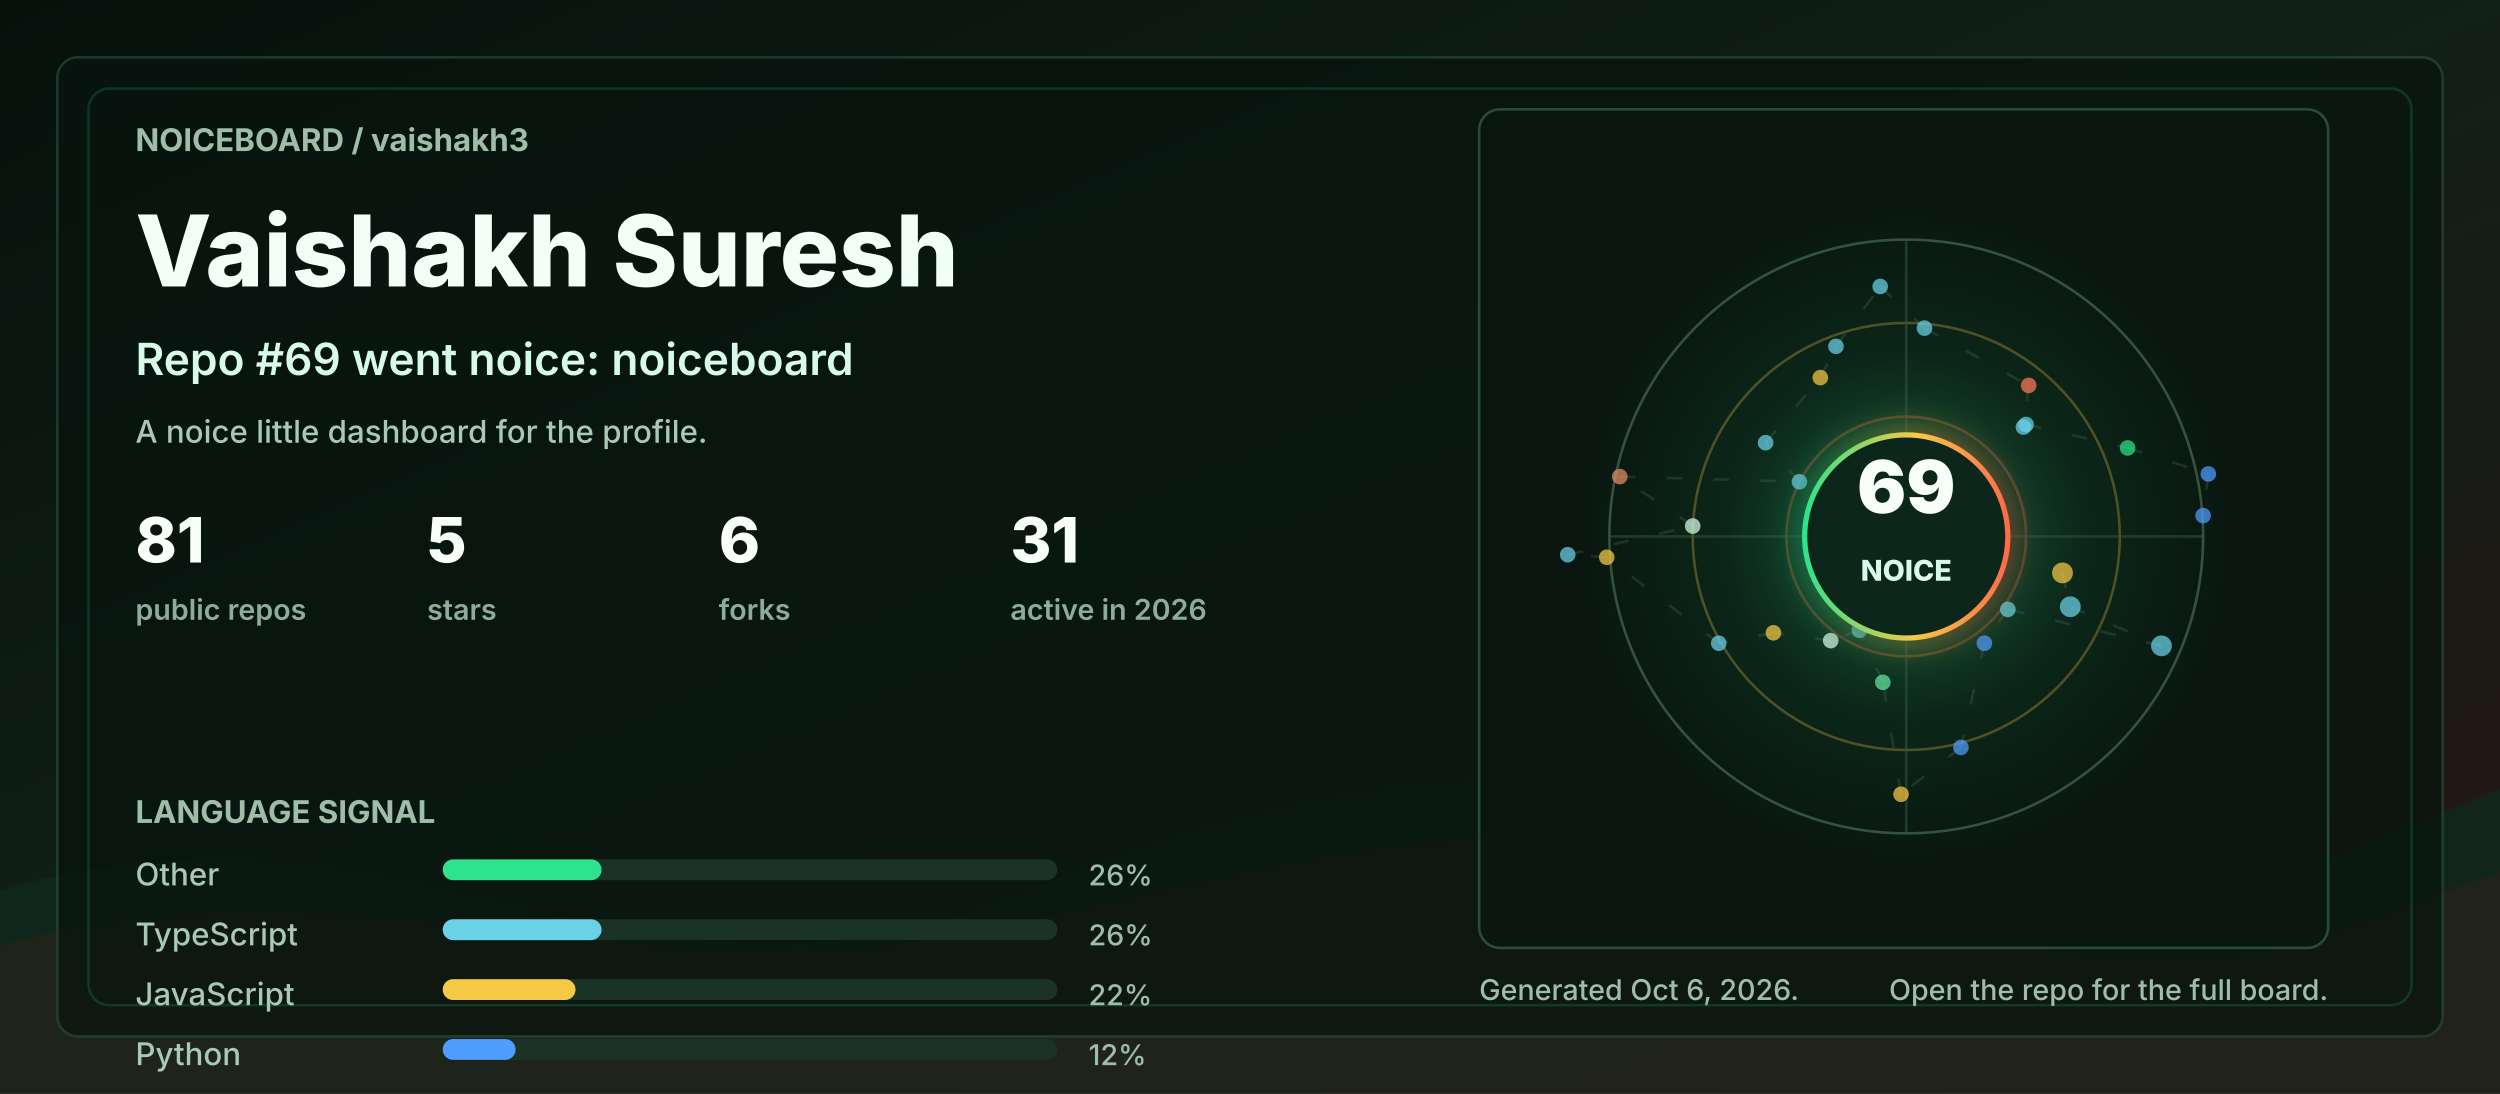
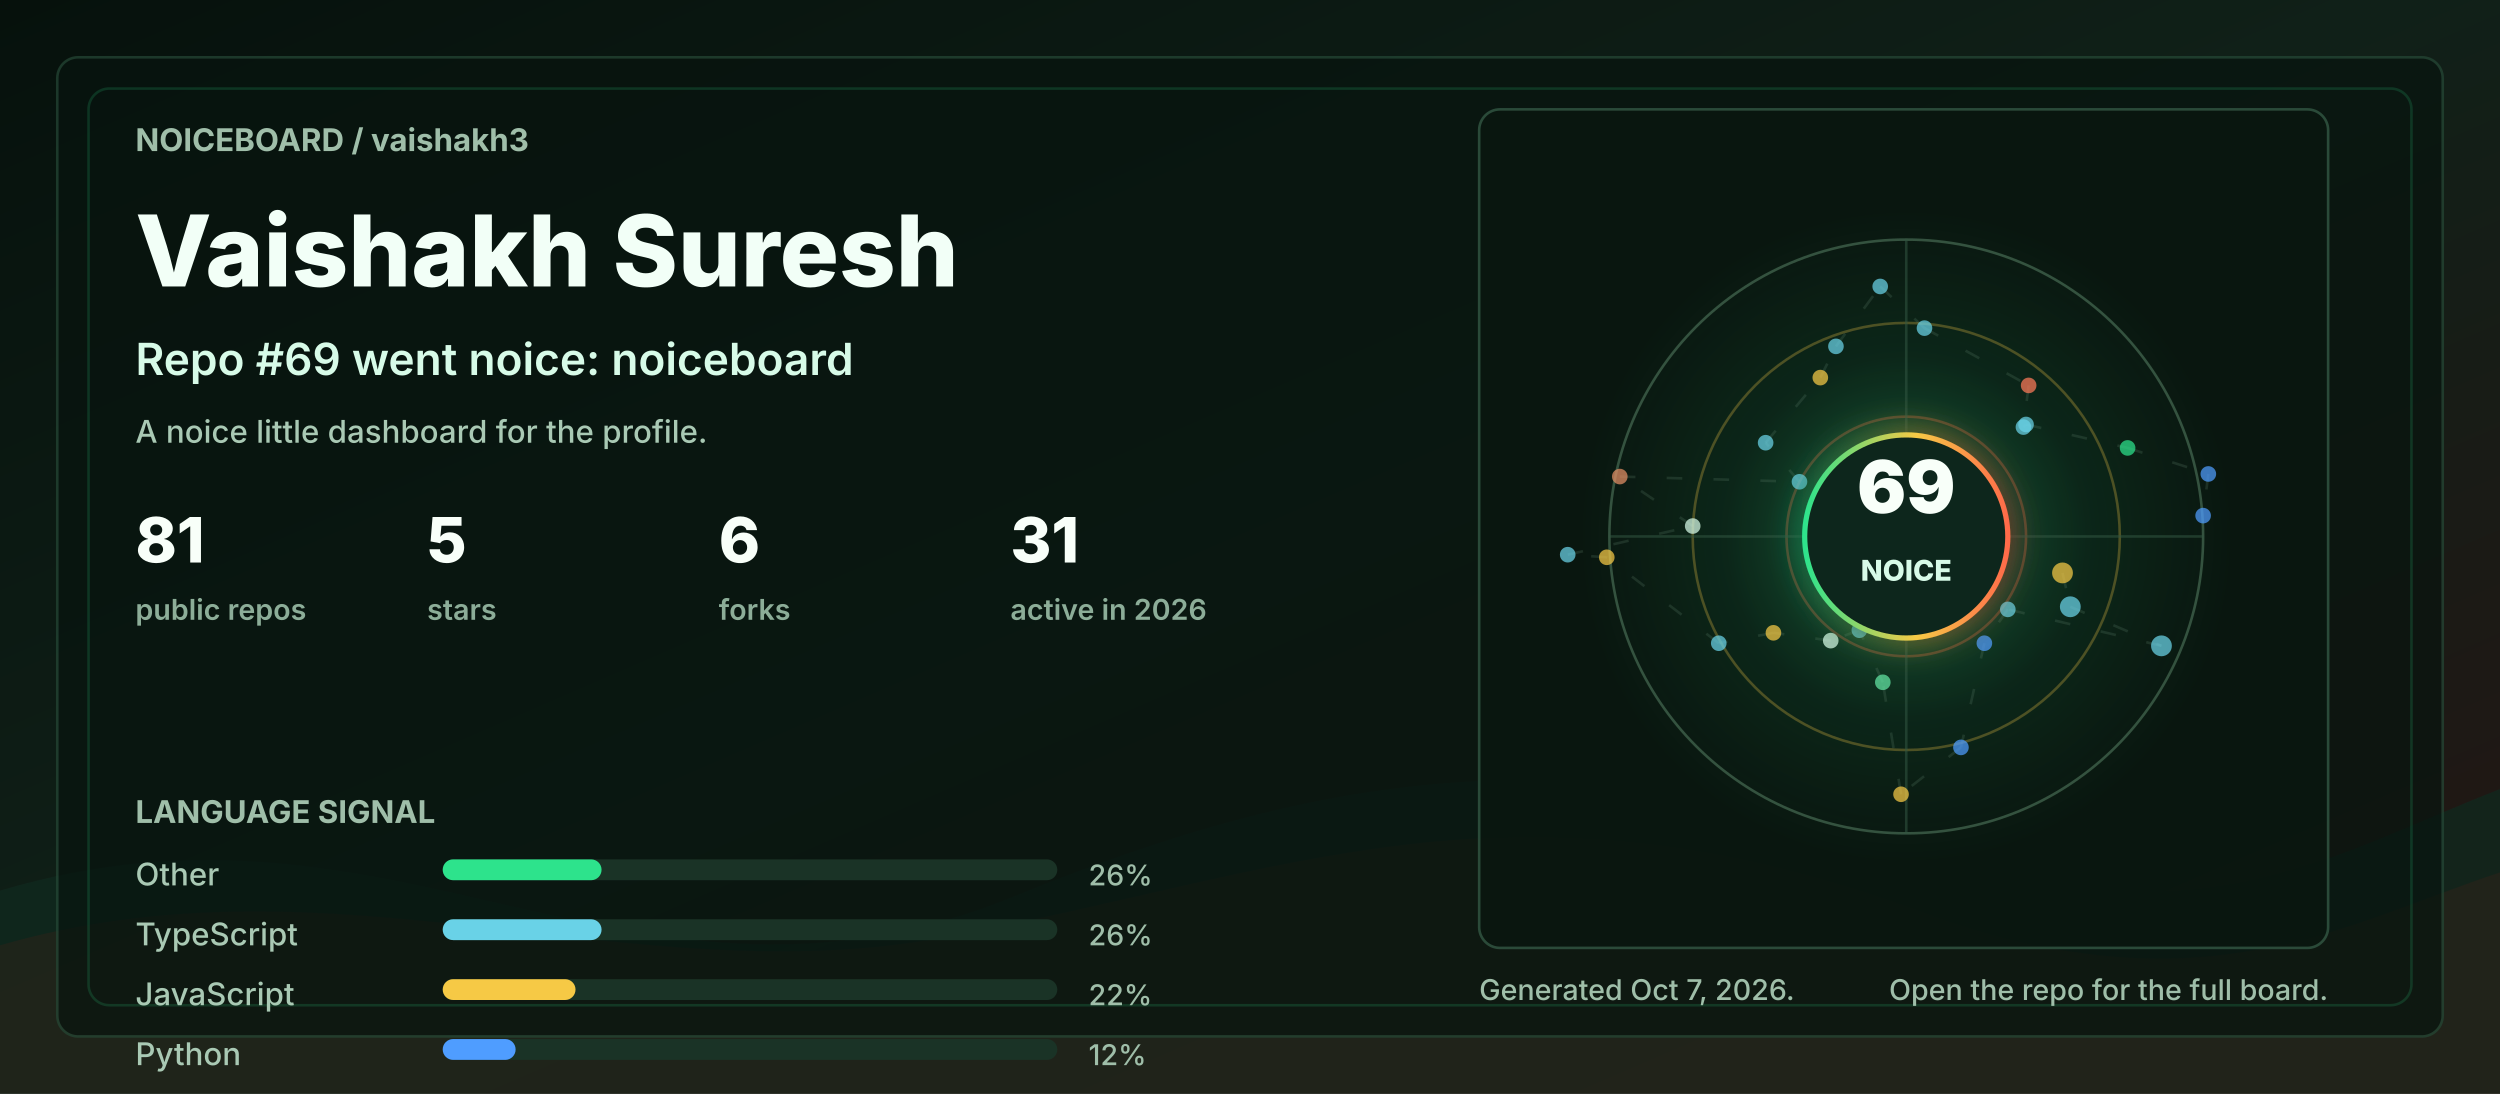
<svg xmlns="http://www.w3.org/2000/svg" width="960" height="420" viewBox="0 0 960 420" role="img" aria-labelledby="title desc">
  <defs>
    <linearGradient id="bg" x1="0" y1="0" x2="1" y2="1">
      <stop offset="0" stop-color="#06110c" />
      <stop offset="0.48" stop-color="#102018" />
      <stop offset="1" stop-color="#251513" />
    </linearGradient>
    <linearGradient id="accent" x1="0" y1="0" x2="1" y2="0">
      <stop offset="0" stop-color="#2de38c" />
      <stop offset="0.55" stop-color="#f6c945" />
      <stop offset="1" stop-color="#ff6b4a" />
    </linearGradient>
    <radialGradient id="halo" cx="50%" cy="50%" r="50%">
      <stop offset="0" stop-color="#2de38c" stop-opacity="0.36" />
      <stop offset="0.55" stop-color="#2de38c" stop-opacity="0.08" />
      <stop offset="1" stop-color="#2de38c" stop-opacity="0" />
    </radialGradient>
    <filter id="softGlow" x="-30%" y="-30%" width="160%" height="160%">
      <feGaussianBlur stdDeviation="6" result="blur" />
      <feMerge>
        <feMergeNode in="blur" />
        <feMergeNode in="SourceGraphic" />
      </feMerge>
    </filter>
    <style>
      .label { fill: #9fbea9; font: 700 12px ui-sans-serif, system-ui, -apple-system, BlinkMacSystemFont, "Segoe UI", sans-serif; letter-spacing: 0; }
      .tiny { fill: #9fbea9; font: 500 11px ui-sans-serif, system-ui, -apple-system, BlinkMacSystemFont, "Segoe UI", sans-serif; letter-spacing: 0; }
      .title { fill: #f2fff7; font: 800 38px ui-sans-serif, system-ui, -apple-system, BlinkMacSystemFont, "Segoe UI", sans-serif; letter-spacing: 0; }
      .subtitle { fill: #d7fbe8; font: 600 17px ui-sans-serif, system-ui, -apple-system, BlinkMacSystemFont, "Segoe UI", sans-serif; letter-spacing: 0; }
      .metric { fill: #f8fff9; font: 800 24px ui-sans-serif, system-ui, -apple-system, BlinkMacSystemFont, "Segoe UI", sans-serif; letter-spacing: 0; }
      .metric-label { fill: #8cad98; font: 600 11px ui-sans-serif, system-ui, -apple-system, BlinkMacSystemFont, "Segoe UI", sans-serif; letter-spacing: 0; }
      .repo { fill: #f8fff9; font: 750 16px ui-sans-serif, system-ui, -apple-system, BlinkMacSystemFont, "Segoe UI", sans-serif; letter-spacing: 0; }
      .muted { fill: #a9c9b4; font: 500 12px ui-sans-serif, system-ui, -apple-system, BlinkMacSystemFont, "Segoe UI", sans-serif; letter-spacing: 0; }
      .ring { animation: ring 9s linear infinite; transform-origin: 692px 206px; }
      .float { animation: float 5s ease-in-out infinite; }
      .pulse { animation: pulse 2.8s ease-in-out infinite; }
      .draw { stroke-dasharray: 6 12; animation: dash 13s linear infinite; }
      @keyframes ring { to { transform: rotate(360deg); } }
      @keyframes dash { to { stroke-dashoffset: -140; } }
      @keyframes pulse { 0%, 100% { opacity: .56; } 50% { opacity: 1; } }
      @keyframes float { 0%, 100% { transform: translateY(0); } 50% { transform: translateY(-7px); } }
      @media (prefers-reduced-motion: reduce) { * { animation: none !important; } }
    </style>
  </defs>
  <rect width="960" height="420" rx="0" fill="url(#bg)" />
  <path d="M0 342 C154 296 244 404 390 344 C520 291 615 284 754 330 C846 361 896 328 960 303 L960 420 L0 420 Z" fill="#10281e" opacity="0.78" />
  <path d="M0 363 C128 326 242 382 362 360 C493 336 581 292 738 350 C845 390 902 354 960 335 L960 420 L0 420 Z" fill="#3b1f17" opacity="0.34" />
  <rect x="22" y="22" width="916" height="376" rx="8" fill="#07130e" opacity="0.72" stroke="#244634" />
  <rect x="34" y="34" width="892" height="352" rx="8" fill="none" stroke="#2de38c" opacity="0.16" />
  <g transform="translate(52 58)">
    <text class="label" x="0" y="0">NOICEBOARD / vaishakh3</text>
    <text class="title" x="0" y="52">Vaishakh Suresh</text>
    <text class="subtitle" x="0" y="86">Repo #69 went noice: noiceboard</text>
    <text class="muted" x="0" y="112">A noice little dashboard for the profile.</text>
    <g transform="translate(0 158)">
      <g transform="translate(0 0)">
        <text class="metric" x="0" y="0">81</text>
        <text class="metric-label" x="0" y="22">public repos</text>
      </g>
      <g transform="translate(112 0)">
        <text class="metric" x="0" y="0">5</text>
        <text class="metric-label" x="0" y="22">stars</text>
      </g>
      <g transform="translate(224 0)">
        <text class="metric" x="0" y="0">6</text>
        <text class="metric-label" x="0" y="22">forks</text>
      </g>
      <g transform="translate(336 0)">
        <text class="metric" x="0" y="0">31</text>
        <text class="metric-label" x="0" y="22">active in 2026</text>
      </g>
    </g>
    <g transform="translate(0 258)">
      <text class="label" x="0" y="0">LANGUAGE SIGNAL</text>
      <g transform="translate(0 24)">
        <text class="muted" x="0" y="0">Other</text>
        <rect x="118" y="-10" width="236" height="8" rx="4" fill="#1a3326" />
        <rect x="118" y="-10" width="61" height="8" rx="4" fill="#2de38c" />
        <text class="tiny" x="366" y="0">26%</text>
      </g>
      <g transform="translate(0 47)">
        <text class="muted" x="0" y="0">TypeScript</text>
        <rect x="118" y="-10" width="236" height="8" rx="4" fill="#1a3326" />
        <rect x="118" y="-10" width="61" height="8" rx="4" fill="#69d2e7" />
        <text class="tiny" x="366" y="0">26%</text>
      </g>
      <g transform="translate(0 70)">
        <text class="muted" x="0" y="0">JavaScript</text>
        <rect x="118" y="-10" width="236" height="8" rx="4" fill="#1a3326" />
        <rect x="118" y="-10" width="51" height="8" rx="4" fill="#f6c945" />
        <text class="tiny" x="366" y="0">22%</text>
      </g>
      <g transform="translate(0 93)">
        <text class="muted" x="0" y="0">Python</text>
        <rect x="118" y="-10" width="236" height="8" rx="4" fill="#1a3326" />
        <rect x="118" y="-10" width="28" height="8" rx="4" fill="#4f9dff" />
        <text class="tiny" x="366" y="0">12%</text>
      </g>
    </g>
  </g>
  <g transform="translate(568 42)">
    <rect x="0" y="0" width="326" height="322" rx="8" fill="#08160f" opacity="0.82" stroke="#315642" />
    <circle cx="164" cy="164" r="126" fill="url(#halo)" class="pulse" />
    <circle cx="164" cy="164" r="114" fill="none" stroke="#34523f" stroke-width="1" />
    <circle cx="164" cy="164" r="82" fill="none" stroke="#f6c945" stroke-opacity="0.28" stroke-width="1" class="ring" />
    <circle cx="164" cy="164" r="46" fill="none" stroke="#ff6b4a" stroke-opacity="0.28" stroke-width="1" class="ring" />
    <line x1="50" y1="164" x2="278" y2="164" stroke="#315642" stroke-opacity="0.55" />
    <line x1="164" y1="50" x2="164" y2="278" stroke="#315642" stroke-opacity="0.55" />
    <line x1="224" y1="178" x2="227" y2="191" stroke="#5c7e68" stroke-opacity="0.24" stroke-width="1" class="draw" />
    <line x1="227" y1="191" x2="262" y2="206" stroke="#5c7e68" stroke-opacity="0.24" stroke-width="1" class="draw" />
    <line x1="262" y1="206" x2="203" y2="192" stroke="#5c7e68" stroke-opacity="0.24" stroke-width="1" class="draw" />
    <line x1="203" y1="192" x2="194" y2="205" stroke="#5c7e68" stroke-opacity="0.24" stroke-width="1" class="draw" />
    <line x1="194" y1="205" x2="185" y2="245" stroke="#5c7e68" stroke-opacity="0.24" stroke-width="1" class="draw" />
    <line x1="185" y1="245" x2="162" y2="263" stroke="#5c7e68" stroke-opacity="0.24" stroke-width="1" class="draw" />
    <line x1="162" y1="263" x2="155" y2="220" stroke="#5c7e68" stroke-opacity="0.24" stroke-width="1" class="draw" />
    <line x1="155" y1="220" x2="146" y2="200" stroke="#5c7e68" stroke-opacity="0.24" stroke-width="1" class="draw" />
    <line x1="146" y1="200" x2="135" y2="204" stroke="#5c7e68" stroke-opacity="0.24" stroke-width="1" class="draw" />
    <line x1="135" y1="204" x2="113" y2="201" stroke="#5c7e68" stroke-opacity="0.24" stroke-width="1" class="draw" />
    <line x1="113" y1="201" x2="92" y2="205" stroke="#5c7e68" stroke-opacity="0.24" stroke-width="1" class="draw" />
    <line x1="92" y1="205" x2="49" y2="172" stroke="#5c7e68" stroke-opacity="0.24" stroke-width="1" class="draw" />
    <line x1="49" y1="172" x2="34" y2="171" stroke="#5c7e68" stroke-opacity="0.24" stroke-width="1" class="draw" />
    <line x1="34" y1="171" x2="82" y2="160" stroke="#5c7e68" stroke-opacity="0.24" stroke-width="1" class="draw" />
    <line x1="82" y1="160" x2="54" y2="141" stroke="#5c7e68" stroke-opacity="0.24" stroke-width="1" class="draw" />
    <line x1="54" y1="141" x2="123" y2="143" stroke="#5c7e68" stroke-opacity="0.24" stroke-width="1" class="draw" />
    <line x1="123" y1="143" x2="110" y2="128" stroke="#5c7e68" stroke-opacity="0.24" stroke-width="1" class="draw" />
    <line x1="110" y1="128" x2="131" y2="103" stroke="#5c7e68" stroke-opacity="0.24" stroke-width="1" class="draw" />
    <line x1="131" y1="103" x2="137" y2="91" stroke="#5c7e68" stroke-opacity="0.24" stroke-width="1" class="draw" />
    <line x1="137" y1="91" x2="154" y2="68" stroke="#5c7e68" stroke-opacity="0.24" stroke-width="1" class="draw" />
    <line x1="154" y1="68" x2="171" y2="84" stroke="#5c7e68" stroke-opacity="0.24" stroke-width="1" class="draw" />
    <line x1="171" y1="84" x2="211" y2="106" stroke="#5c7e68" stroke-opacity="0.24" stroke-width="1" class="draw" />
    <line x1="211" y1="106" x2="209" y2="122" stroke="#5c7e68" stroke-opacity="0.24" stroke-width="1" class="draw" />
    <line x1="209" y1="122" x2="210" y2="121" stroke="#5c7e68" stroke-opacity="0.24" stroke-width="1" class="draw" />
    <line x1="210" y1="121" x2="249" y2="130" stroke="#5c7e68" stroke-opacity="0.24" stroke-width="1" class="draw" />
    <line x1="249" y1="130" x2="280" y2="140" stroke="#5c7e68" stroke-opacity="0.24" stroke-width="1" class="draw" />
    <line x1="280" y1="140" x2="278" y2="156" stroke="#5c7e68" stroke-opacity="0.24" stroke-width="1" class="draw" />
    <circle cx="224" cy="178" r="4" fill="#f6c945" opacity="0.72" class="pulse" />
    <circle cx="227" cy="191" r="4" fill="#69d2e7" opacity="0.72" class="" />
    <circle cx="262" cy="206" r="4" fill="#69d2e7" opacity="0.72" class="" />
    <circle cx="203" cy="192" r="3" fill="#69d2e7" opacity="0.72" class="pulse" />
    <circle cx="194" cy="205" r="3" fill="#4f9dff" opacity="0.72" class="" />
    <circle cx="185" cy="245" r="3" fill="#4f9dff" opacity="0.72" class="" />
    <circle cx="162" cy="263" r="3" fill="#f6c945" opacity="0.72" class="pulse" />
    <circle cx="155" cy="220" r="3" fill="#63e6a4" opacity="0.72" class="" />
    <circle cx="146" cy="200" r="3" fill="#69d2e7" opacity="0.72" class="" />
    <circle cx="135" cy="204" r="3" fill="#d7fbe8" opacity="0.72" class="pulse" />
    <circle cx="113" cy="201" r="3" fill="#f6c945" opacity="0.72" class="" />
    <circle cx="92" cy="205" r="3" fill="#69d2e7" opacity="0.72" class="" />
    <circle cx="49" cy="172" r="3" fill="#f6c945" opacity="0.72" class="pulse" />
    <circle cx="34" cy="171" r="3" fill="#69d2e7" opacity="0.72" class="" />
    <circle cx="82" cy="160" r="3" fill="#d7fbe8" opacity="0.72" class="" />
    <circle cx="54" cy="141" r="3" fill="#e58f65" opacity="0.72" class="pulse" />
    <circle cx="123" cy="143" r="3" fill="#69d2e7" opacity="0.72" class="" />
    <circle cx="110" cy="128" r="3" fill="#69d2e7" opacity="0.72" class="" />
    <circle cx="131" cy="103" r="3" fill="#f6c945" opacity="0.72" class="pulse" />
    <circle cx="137" cy="91" r="3" fill="#69d2e7" opacity="0.72" class="" />
    <circle cx="154" cy="68" r="3" fill="#69d2e7" opacity="0.72" class="" />
    <circle cx="171" cy="84" r="3" fill="#69d2e7" opacity="0.72" class="pulse" />
    <circle cx="211" cy="106" r="3" fill="#ff7a59" opacity="0.72" class="" />
    <circle cx="209" cy="122" r="3" fill="#69d2e7" opacity="0.72" class="" />
    <circle cx="210" cy="121" r="3" fill="#69d2e7" opacity="0.72" class="pulse" />
    <circle cx="249" cy="130" r="3" fill="#2de38c" opacity="0.72" class="" />
    <circle cx="280" cy="140" r="3" fill="#4f9dff" opacity="0.72" class="" />
    <circle cx="278" cy="156" r="3" fill="#4f9dff" opacity="0.72" class="pulse" />
    <g class="float">
      <circle cx="164" cy="164" r="39" fill="#0e261b" stroke="url(#accent)" stroke-width="2" filter="url(#softGlow)" />
      <text x="164" y="155" fill="#f8fff9" text-anchor="middle" font-family="ui-sans-serif, system-ui, -apple-system, BlinkMacSystemFont, Segoe UI, sans-serif" font-size="28" font-weight="900" letter-spacing="0">69</text>
      <text x="164" y="181" fill="#d7fbe8" text-anchor="middle" font-family="ui-sans-serif, system-ui, -apple-system, BlinkMacSystemFont, Segoe UI, sans-serif" font-size="11" font-weight="800" letter-spacing="0">NOICE</text>
    </g>
  </g>
  <g transform="translate(568 384)">
-     <text class="tiny" x="0" y="0">Generated Oct 6, 2026.</text>
+     <text class="tiny" x="0" y="0">Generated Oct 7, 2026.</text>
    <text class="tiny" x="326" y="0" text-anchor="end">Open the repo for the full board.</text>
  </g>
</svg>
